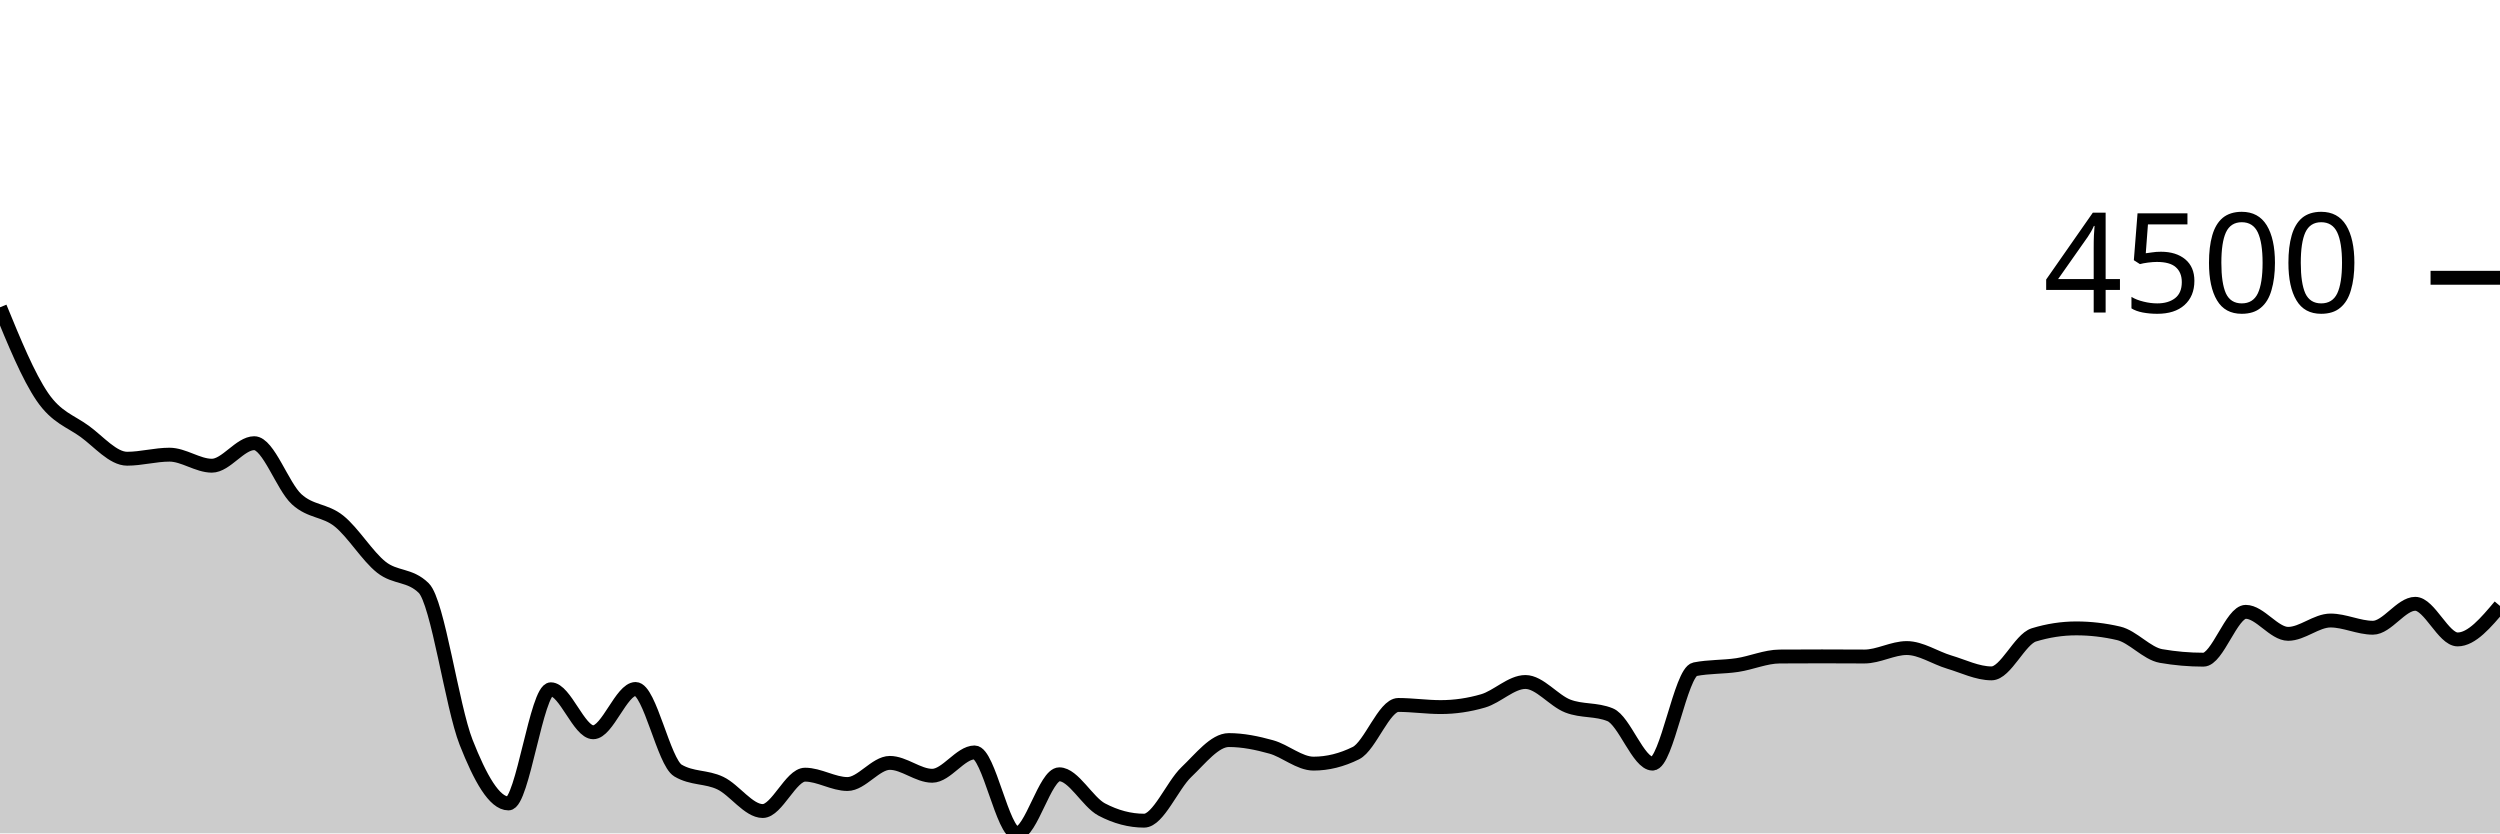
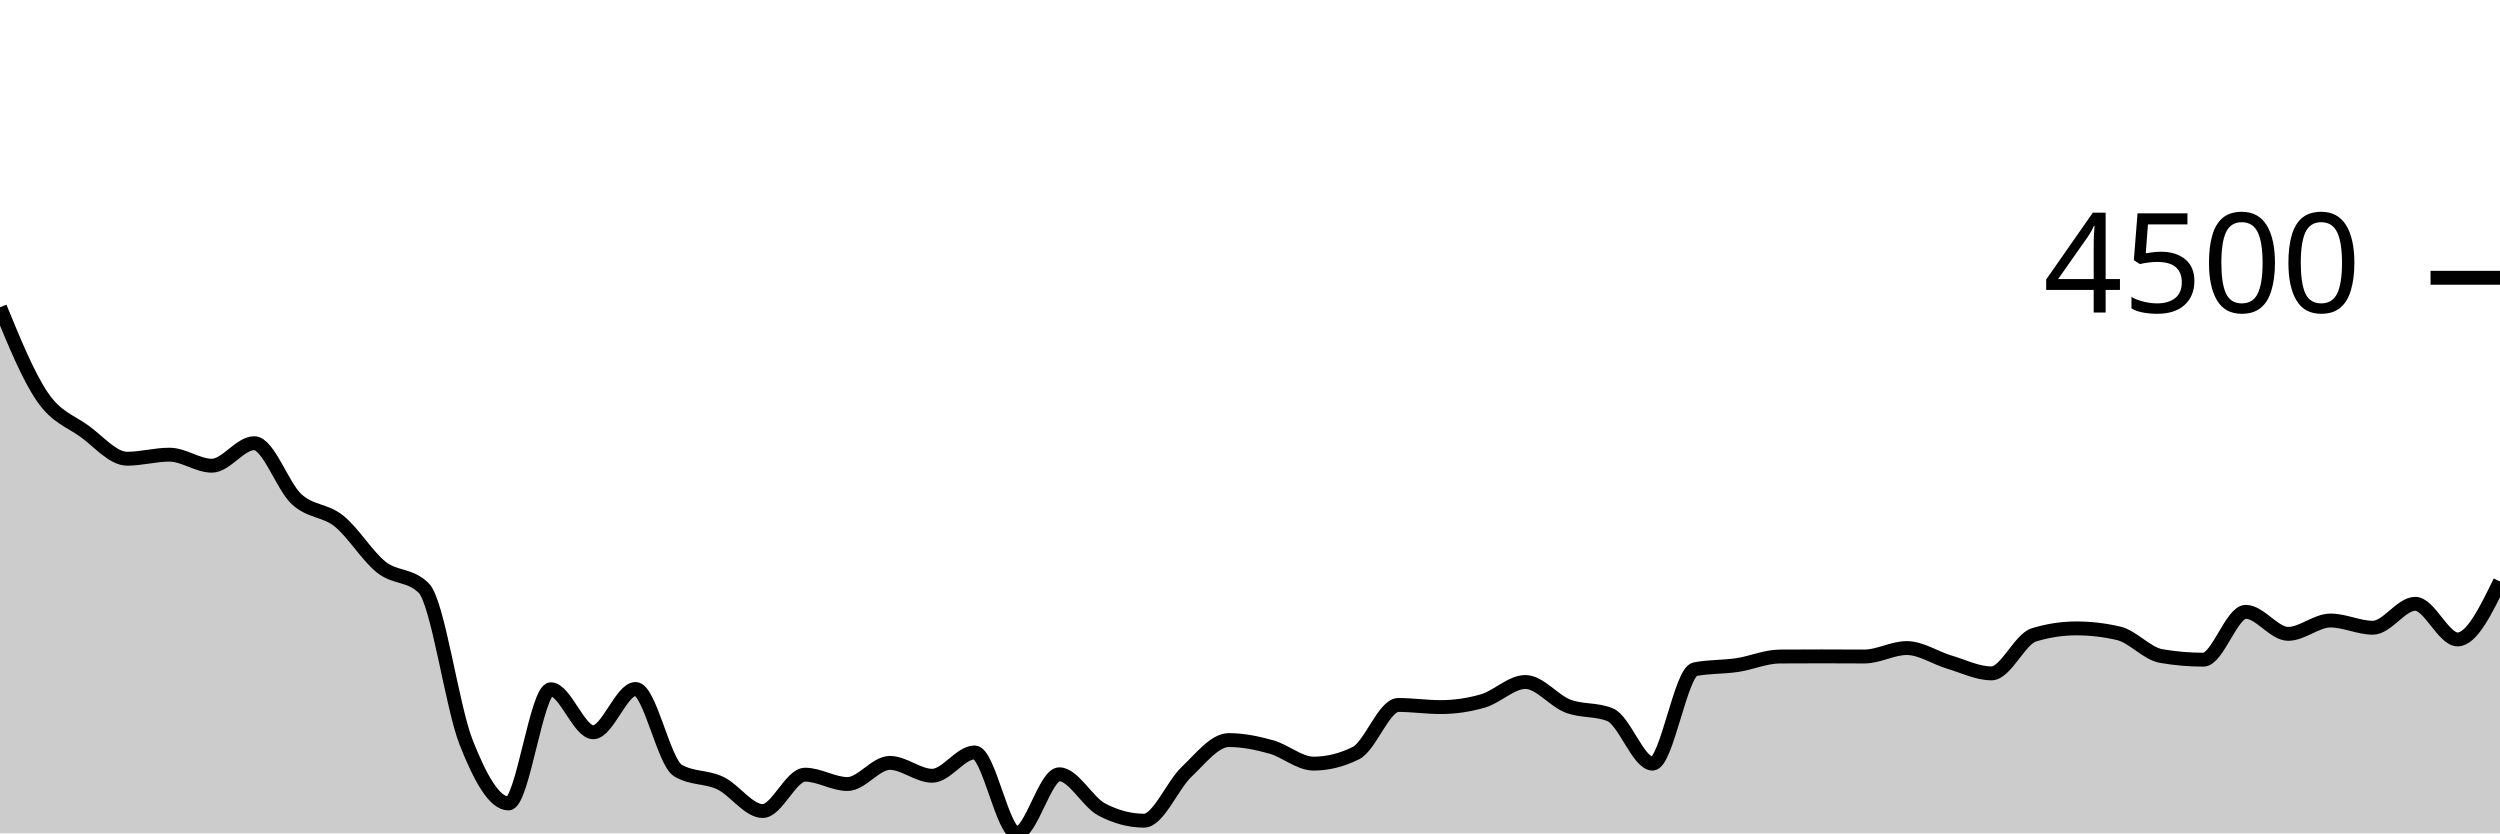
<svg xmlns="http://www.w3.org/2000/svg" viewBox="0 0 180 60">
  <g transform="translate(0,20)">
-     <path class="area" fill="rgba(0, 0, 0, 0.2)" d="M0,2.125C1.017,4.606,2.034,7.086,3.051,8.576C4.068,10.065,5.085,10.319,6.102,11.061C7.119,11.803,8.136,13.028,9.153,13.028C10.169,13.028,11.186,12.736,12.203,12.736C13.22,12.736,14.237,13.531,15.254,13.531C16.271,13.531,17.288,11.909,18.305,11.909C19.322,11.909,20.339,15.008,21.356,15.943C22.373,16.877,23.39,16.701,24.407,17.517C25.424,18.333,26.441,20.036,27.458,20.84C28.475,21.644,29.492,21.34,30.508,22.34C31.525,23.34,32.542,30.859,33.559,33.444C34.576,36.028,35.593,37.848,36.61,37.848C37.627,37.848,38.644,29.628,39.661,29.628C40.678,29.628,41.695,32.723,42.712,32.723C43.729,32.723,44.746,29.606,45.763,29.606C46.78,29.606,47.797,34.875,48.814,35.479C49.831,36.083,50.847,35.899,51.864,36.385C52.881,36.871,53.898,38.394,54.915,38.394C55.932,38.394,56.949,35.776,57.966,35.776C58.983,35.776,60,36.449,61.017,36.449C62.034,36.449,63.051,34.928,64.068,34.928C65.085,34.928,66.102,35.855,67.119,35.855C68.136,35.855,69.153,34.175,70.169,34.175C71.186,34.175,72.203,40,73.22,40C74.237,40,75.254,35.749,76.271,35.749C77.288,35.749,78.305,37.746,79.322,38.283C80.339,38.82,81.356,39.088,82.373,39.088C83.39,39.088,84.407,36.552,85.424,35.585C86.441,34.618,87.458,33.285,88.475,33.285C89.492,33.285,90.508,33.495,91.525,33.778C92.542,34.06,93.559,34.981,94.576,34.981C95.593,34.981,96.61,34.728,97.627,34.223C98.644,33.718,99.661,30.757,100.678,30.757C101.695,30.757,102.712,30.91,103.729,30.91C104.746,30.91,105.763,30.762,106.78,30.465C107.797,30.168,108.814,29.103,109.831,29.103C110.847,29.103,111.864,30.443,112.881,30.836C113.898,31.229,114.915,31.045,115.932,31.462C116.949,31.878,117.966,34.981,118.983,34.981C120,34.981,121.017,28.387,122.034,28.186C123.051,27.985,124.068,28.037,125.085,27.884C126.102,27.731,127.119,27.276,128.136,27.269C129.153,27.262,130.169,27.259,131.186,27.259C132.203,27.259,133.22,27.269,134.237,27.269C135.254,27.269,136.271,26.66,137.288,26.66C138.305,26.66,139.322,27.363,140.339,27.667C141.356,27.97,142.373,28.483,143.39,28.483C144.407,28.483,145.424,26.022,146.441,25.711C147.458,25.4,148.475,25.244,149.492,25.244C150.508,25.244,151.525,25.363,152.542,25.6C153.559,25.836,154.576,27.055,155.593,27.232C156.61,27.409,157.627,27.497,158.644,27.497C159.661,27.497,160.678,24.052,161.695,24.052C162.712,24.052,163.729,25.637,164.746,25.637C165.763,25.637,166.78,24.677,167.797,24.677C168.814,24.677,169.831,25.197,170.847,25.197C171.864,25.197,172.881,23.474,173.898,23.474C174.915,23.474,175.932,26.039,176.949,26.039C177.966,26.039,178.983,24.834,180,23.628L180,40C178.983,40,177.966,40,176.949,40C175.932,40,174.915,40,173.898,40C172.881,40,171.864,40,170.847,40C169.831,40,168.814,40,167.797,40C166.78,40,165.763,40,164.746,40C163.729,40,162.712,40,161.695,40C160.678,40,159.661,40,158.644,40C157.627,40,156.61,40,155.593,40C154.576,40,153.559,40,152.542,40C151.525,40,150.508,40,149.492,40C148.475,40,147.458,40,146.441,40C145.424,40,144.407,40,143.39,40C142.373,40,141.356,40,140.339,40C139.322,40,138.305,40,137.288,40C136.271,40,135.254,40,134.237,40C133.22,40,132.203,40,131.186,40C130.169,40,129.153,40,128.136,40C127.119,40,126.102,40,125.085,40C124.068,40,123.051,40,122.034,40C121.017,40,120,40,118.983,40C117.966,40,116.949,40,115.932,40C114.915,40,113.898,40,112.881,40C111.864,40,110.847,40,109.831,40C108.814,40,107.797,40,106.78,40C105.763,40,104.746,40,103.729,40C102.712,40,101.695,40,100.678,40C99.661,40,98.644,40,97.627,40C96.61,40,95.593,40,94.576,40C93.559,40,92.542,40,91.525,40C90.508,40,89.492,40,88.475,40C87.458,40,86.441,40,85.424,40C84.407,40,83.39,40,82.373,40C81.356,40,80.339,40,79.322,40C78.305,40,77.288,40,76.271,40C75.254,40,74.237,40,73.22,40C72.203,40,71.186,40,70.169,40C69.153,40,68.136,40,67.119,40C66.102,40,65.085,40,64.068,40C63.051,40,62.034,40,61.017,40C60,40,58.983,40,57.966,40C56.949,40,55.932,40,54.915,40C53.898,40,52.881,40,51.864,40C50.847,40,49.831,40,48.814,40C47.797,40,46.78,40,45.763,40C44.746,40,43.729,40,42.712,40C41.695,40,40.678,40,39.661,40C38.644,40,37.627,40,36.61,40C35.593,40,34.576,40,33.559,40C32.542,40,31.525,40,30.508,40C29.492,40,28.475,40,27.458,40C26.441,40,25.424,40,24.407,40C23.39,40,22.373,40,21.356,40C20.339,40,19.322,40,18.305,40C17.288,40,16.271,40,15.254,40C14.237,40,13.22,40,12.203,40C11.186,40,10.169,40,9.153,40C8.136,40,7.119,40,6.102,40C5.085,40,4.068,40,3.051,40C2.034,40,1.017,40,0,40Z" />
-     <path class="line" stroke="black" fill="none" d="M0,2.125C1.017,4.606,2.034,7.086,3.051,8.576C4.068,10.065,5.085,10.319,6.102,11.061C7.119,11.803,8.136,13.028,9.153,13.028C10.169,13.028,11.186,12.736,12.203,12.736C13.22,12.736,14.237,13.531,15.254,13.531C16.271,13.531,17.288,11.909,18.305,11.909C19.322,11.909,20.339,15.008,21.356,15.943C22.373,16.877,23.39,16.701,24.407,17.517C25.424,18.333,26.441,20.036,27.458,20.84C28.475,21.644,29.492,21.34,30.508,22.34C31.525,23.34,32.542,30.859,33.559,33.444C34.576,36.028,35.593,37.848,36.61,37.848C37.627,37.848,38.644,29.628,39.661,29.628C40.678,29.628,41.695,32.723,42.712,32.723C43.729,32.723,44.746,29.606,45.763,29.606C46.78,29.606,47.797,34.875,48.814,35.479C49.831,36.083,50.847,35.899,51.864,36.385C52.881,36.871,53.898,38.394,54.915,38.394C55.932,38.394,56.949,35.776,57.966,35.776C58.983,35.776,60,36.449,61.017,36.449C62.034,36.449,63.051,34.928,64.068,34.928C65.085,34.928,66.102,35.855,67.119,35.855C68.136,35.855,69.153,34.175,70.169,34.175C71.186,34.175,72.203,40,73.22,40C74.237,40,75.254,35.749,76.271,35.749C77.288,35.749,78.305,37.746,79.322,38.283C80.339,38.82,81.356,39.088,82.373,39.088C83.39,39.088,84.407,36.552,85.424,35.585C86.441,34.618,87.458,33.285,88.475,33.285C89.492,33.285,90.508,33.495,91.525,33.778C92.542,34.06,93.559,34.981,94.576,34.981C95.593,34.981,96.61,34.728,97.627,34.223C98.644,33.718,99.661,30.757,100.678,30.757C101.695,30.757,102.712,30.91,103.729,30.91C104.746,30.91,105.763,30.762,106.78,30.465C107.797,30.168,108.814,29.103,109.831,29.103C110.847,29.103,111.864,30.443,112.881,30.836C113.898,31.229,114.915,31.045,115.932,31.462C116.949,31.878,117.966,34.981,118.983,34.981C120,34.981,121.017,28.387,122.034,28.186C123.051,27.985,124.068,28.037,125.085,27.884C126.102,27.731,127.119,27.276,128.136,27.269C129.153,27.262,130.169,27.259,131.186,27.259C132.203,27.259,133.22,27.269,134.237,27.269C135.254,27.269,136.271,26.66,137.288,26.66C138.305,26.66,139.322,27.363,140.339,27.667C141.356,27.97,142.373,28.483,143.39,28.483C144.407,28.483,145.424,26.022,146.441,25.711C147.458,25.4,148.475,25.244,149.492,25.244C150.508,25.244,151.525,25.363,152.542,25.6C153.559,25.836,154.576,27.055,155.593,27.232C156.61,27.409,157.627,27.497,158.644,27.497C159.661,27.497,160.678,24.052,161.695,24.052C162.712,24.052,163.729,25.637,164.746,25.637C165.763,25.637,166.78,24.677,167.797,24.677C168.814,24.677,169.831,25.197,170.847,25.197C171.864,25.197,172.881,23.474,173.898,23.474C174.915,23.474,175.932,26.039,176.949,26.039C177.966,26.039,178.983,24.834,180,23.628" />
+     <path class="area" fill="rgba(0, 0, 0, 0.2)" d="M0,2.125C1.017,4.606,2.034,7.086,3.051,8.576C4.068,10.065,5.085,10.319,6.102,11.061C7.119,11.803,8.136,13.028,9.153,13.028C10.169,13.028,11.186,12.736,12.203,12.736C13.22,12.736,14.237,13.531,15.254,13.531C16.271,13.531,17.288,11.909,18.305,11.909C19.322,11.909,20.339,15.008,21.356,15.943C22.373,16.877,23.39,16.701,24.407,17.517C25.424,18.333,26.441,20.036,27.458,20.84C28.475,21.644,29.492,21.34,30.508,22.34C31.525,23.34,32.542,30.859,33.559,33.444C34.576,36.028,35.593,37.848,36.61,37.848C37.627,37.848,38.644,29.628,39.661,29.628C40.678,29.628,41.695,32.723,42.712,32.723C43.729,32.723,44.746,29.606,45.763,29.606C46.78,29.606,47.797,34.875,48.814,35.479C49.831,36.083,50.847,35.899,51.864,36.385C52.881,36.871,53.898,38.394,54.915,38.394C55.932,38.394,56.949,35.776,57.966,35.776C58.983,35.776,60,36.449,61.017,36.449C62.034,36.449,63.051,34.928,64.068,34.928C65.085,34.928,66.102,35.855,67.119,35.855C68.136,35.855,69.153,34.175,70.169,34.175C71.186,34.175,72.203,40,73.22,40C74.237,40,75.254,35.749,76.271,35.749C77.288,35.749,78.305,37.746,79.322,38.283C80.339,38.82,81.356,39.088,82.373,39.088C83.39,39.088,84.407,36.552,85.424,35.585C86.441,34.618,87.458,33.285,88.475,33.285C89.492,33.285,90.508,33.495,91.525,33.778C92.542,34.06,93.559,34.981,94.576,34.981C95.593,34.981,96.61,34.728,97.627,34.223C98.644,33.718,99.661,30.757,100.678,30.757C101.695,30.757,102.712,30.91,103.729,30.91C104.746,30.91,105.763,30.762,106.78,30.465C107.797,30.168,108.814,29.103,109.831,29.103C110.847,29.103,111.864,30.443,112.881,30.836C113.898,31.229,114.915,31.045,115.932,31.462C116.949,31.878,117.966,34.981,118.983,34.981C120,34.981,121.017,28.387,122.034,28.186C123.051,27.985,124.068,28.037,125.085,27.884C126.102,27.731,127.119,27.276,128.136,27.269C129.153,27.262,130.169,27.259,131.186,27.259C132.203,27.259,133.22,27.269,134.237,27.269C135.254,27.269,136.271,26.66,137.288,26.66C138.305,26.66,139.322,27.363,140.339,27.667C141.356,27.97,142.373,28.483,143.39,28.483C144.407,28.483,145.424,26.022,146.441,25.711C147.458,25.4,148.475,25.244,149.492,25.244C150.508,25.244,151.525,25.363,152.542,25.6C153.559,25.836,154.576,27.055,155.593,27.232C156.61,27.409,157.627,27.497,158.644,27.497C159.661,27.497,160.678,24.052,161.695,24.052C162.712,24.052,163.729,25.637,164.746,25.637C165.763,25.637,166.78,24.677,167.797,24.677C168.814,24.677,169.831,25.197,170.847,25.197C171.864,25.197,172.881,23.474,173.898,23.474C174.915,23.474,175.932,26.039,176.949,26.039C177.966,26.039,178.983,23.954,180,21.868L180,40C178.983,40,177.966,40,176.949,40C175.932,40,174.915,40,173.898,40C172.881,40,171.864,40,170.847,40C169.831,40,168.814,40,167.797,40C166.78,40,165.763,40,164.746,40C163.729,40,162.712,40,161.695,40C160.678,40,159.661,40,158.644,40C157.627,40,156.61,40,155.593,40C154.576,40,153.559,40,152.542,40C151.525,40,150.508,40,149.492,40C148.475,40,147.458,40,146.441,40C145.424,40,144.407,40,143.39,40C142.373,40,141.356,40,140.339,40C139.322,40,138.305,40,137.288,40C136.271,40,135.254,40,134.237,40C133.22,40,132.203,40,131.186,40C130.169,40,129.153,40,128.136,40C127.119,40,126.102,40,125.085,40C124.068,40,123.051,40,122.034,40C121.017,40,120,40,118.983,40C117.966,40,116.949,40,115.932,40C114.915,40,113.898,40,112.881,40C111.864,40,110.847,40,109.831,40C108.814,40,107.797,40,106.78,40C105.763,40,104.746,40,103.729,40C102.712,40,101.695,40,100.678,40C99.661,40,98.644,40,97.627,40C96.61,40,95.593,40,94.576,40C93.559,40,92.542,40,91.525,40C90.508,40,89.492,40,88.475,40C87.458,40,86.441,40,85.424,40C84.407,40,83.39,40,82.373,40C81.356,40,80.339,40,79.322,40C78.305,40,77.288,40,76.271,40C75.254,40,74.237,40,73.22,40C72.203,40,71.186,40,70.169,40C69.153,40,68.136,40,67.119,40C66.102,40,65.085,40,64.068,40C63.051,40,62.034,40,61.017,40C60,40,58.983,40,57.966,40C56.949,40,55.932,40,54.915,40C53.898,40,52.881,40,51.864,40C50.847,40,49.831,40,48.814,40C47.797,40,46.78,40,45.763,40C44.746,40,43.729,40,42.712,40C41.695,40,40.678,40,39.661,40C38.644,40,37.627,40,36.61,40C35.593,40,34.576,40,33.559,40C32.542,40,31.525,40,30.508,40C29.492,40,28.475,40,27.458,40C26.441,40,25.424,40,24.407,40C23.39,40,22.373,40,21.356,40C20.339,40,19.322,40,18.305,40C17.288,40,16.271,40,15.254,40C14.237,40,13.22,40,12.203,40C11.186,40,10.169,40,9.153,40C8.136,40,7.119,40,6.102,40C5.085,40,4.068,40,3.051,40C2.034,40,1.017,40,0,40Z" />
+     <path class="line" stroke="black" fill="none" d="M0,2.125C1.017,4.606,2.034,7.086,3.051,8.576C4.068,10.065,5.085,10.319,6.102,11.061C7.119,11.803,8.136,13.028,9.153,13.028C10.169,13.028,11.186,12.736,12.203,12.736C13.22,12.736,14.237,13.531,15.254,13.531C16.271,13.531,17.288,11.909,18.305,11.909C19.322,11.909,20.339,15.008,21.356,15.943C22.373,16.877,23.39,16.701,24.407,17.517C25.424,18.333,26.441,20.036,27.458,20.84C28.475,21.644,29.492,21.34,30.508,22.34C31.525,23.34,32.542,30.859,33.559,33.444C34.576,36.028,35.593,37.848,36.61,37.848C37.627,37.848,38.644,29.628,39.661,29.628C40.678,29.628,41.695,32.723,42.712,32.723C43.729,32.723,44.746,29.606,45.763,29.606C46.78,29.606,47.797,34.875,48.814,35.479C49.831,36.083,50.847,35.899,51.864,36.385C52.881,36.871,53.898,38.394,54.915,38.394C55.932,38.394,56.949,35.776,57.966,35.776C58.983,35.776,60,36.449,61.017,36.449C62.034,36.449,63.051,34.928,64.068,34.928C65.085,34.928,66.102,35.855,67.119,35.855C68.136,35.855,69.153,34.175,70.169,34.175C71.186,34.175,72.203,40,73.22,40C74.237,40,75.254,35.749,76.271,35.749C77.288,35.749,78.305,37.746,79.322,38.283C80.339,38.82,81.356,39.088,82.373,39.088C83.39,39.088,84.407,36.552,85.424,35.585C86.441,34.618,87.458,33.285,88.475,33.285C89.492,33.285,90.508,33.495,91.525,33.778C92.542,34.06,93.559,34.981,94.576,34.981C95.593,34.981,96.61,34.728,97.627,34.223C98.644,33.718,99.661,30.757,100.678,30.757C101.695,30.757,102.712,30.91,103.729,30.91C104.746,30.91,105.763,30.762,106.78,30.465C107.797,30.168,108.814,29.103,109.831,29.103C110.847,29.103,111.864,30.443,112.881,30.836C113.898,31.229,114.915,31.045,115.932,31.462C116.949,31.878,117.966,34.981,118.983,34.981C120,34.981,121.017,28.387,122.034,28.186C123.051,27.985,124.068,28.037,125.085,27.884C126.102,27.731,127.119,27.276,128.136,27.269C129.153,27.262,130.169,27.259,131.186,27.259C132.203,27.259,133.22,27.269,134.237,27.269C135.254,27.269,136.271,26.66,137.288,26.66C138.305,26.66,139.322,27.363,140.339,27.667C141.356,27.97,142.373,28.483,143.39,28.483C144.407,28.483,145.424,26.022,146.441,25.711C147.458,25.4,148.475,25.244,149.492,25.244C150.508,25.244,151.525,25.363,152.542,25.6C153.559,25.836,154.576,27.055,155.593,27.232C156.61,27.409,157.627,27.497,158.644,27.497C159.661,27.497,160.678,24.052,161.695,24.052C162.712,24.052,163.729,25.637,164.746,25.637C165.763,25.637,166.78,24.677,167.797,24.677C168.814,24.677,169.831,25.197,170.847,25.197C171.864,25.197,172.881,23.474,173.898,23.474C174.915,23.474,175.932,26.039,176.949,26.039C177.966,26.039,178.983,23.954,180,21.868" />
    <path class="axis-ceiling" stroke-width="1" stroke="black" fill="none" d="M175,0L180,0" />
    <text class="axis-ceiling-label" font-family="sans-serif" text-anchor="end" font-size="10px" x="170" y="2.5">4500</text>
  </g>
</svg>
